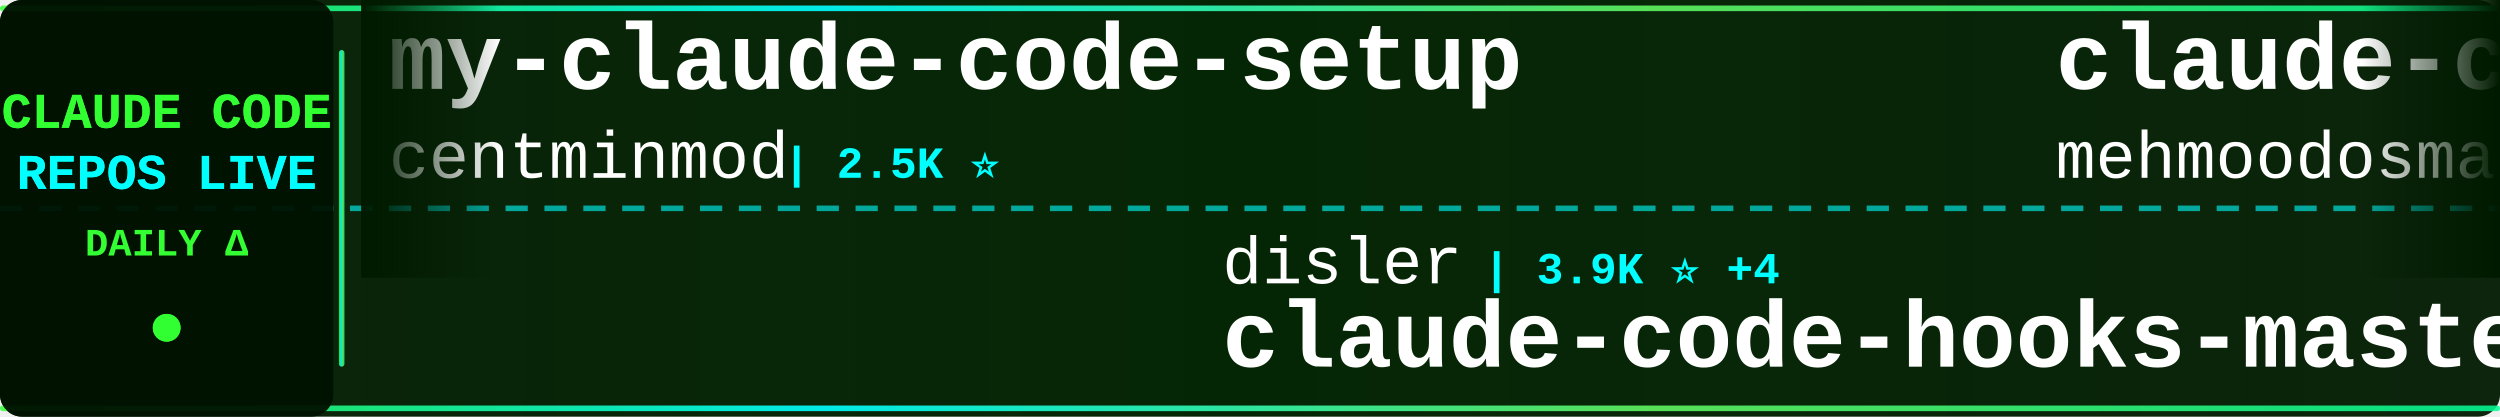
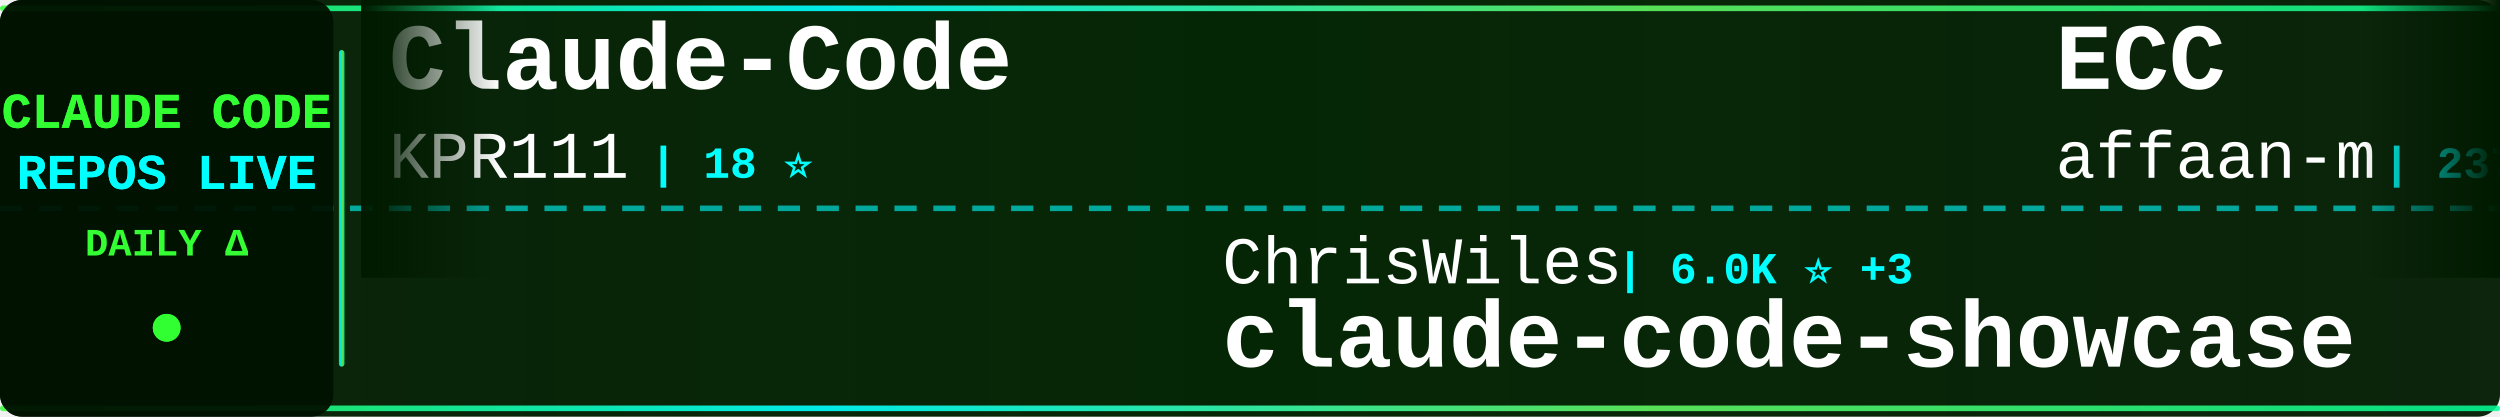
<svg xmlns="http://www.w3.org/2000/svg" width="900" height="150">
  <defs>
    <linearGradient id="tickerBg" x1="0%" y1="0%" x2="100%" y2="0%">
      <stop offset="0%" style="stop-color:#001a00;stop-opacity:0.95" />
      <stop offset="50%" style="stop-color:#002200;stop-opacity:0.98" />
      <stop offset="100%" style="stop-color:#001a00;stop-opacity:0.95" />
    </linearGradient>
    <linearGradient id="borderGrad" x1="0%" y1="0%" x2="100%" y2="0%">
      <stop offset="0%" style="stop-color:#33ff33;stop-opacity:0.85">
        <animate attributeName="stop-opacity" values="0.85;1;0.85" dur="2s" repeatCount="indefinite" />
      </stop>
      <stop offset="33%" style="stop-color:#00ffff;stop-opacity:0.9">
        <animate attributeName="stop-opacity" values="0.9;1;0.9" dur="2.2s" repeatCount="indefinite" />
      </stop>
      <stop offset="66%" style="stop-color:#66ff66;stop-opacity:0.85">
        <animate attributeName="stop-opacity" values="0.85;1;0.85" dur="1.8s" repeatCount="indefinite" />
      </stop>
      <stop offset="100%" style="stop-color:#00ff99;stop-opacity:0.85">
        <animate attributeName="stop-opacity" values="0.85;1;0.85" dur="2s" repeatCount="indefinite" />
      </stop>
    </linearGradient>
    <filter id="textGlow">
      <feGaussianBlur stdDeviation="0.1" result="coloredBlur" />
      <feMerge>
        <feMergeNode in="coloredBlur" />
        <feMergeNode in="SourceGraphic" />
      </feMerge>
    </filter>
    <filter id="metricGlow">
      <feGaussianBlur stdDeviation="0.2" result="coloredBlur" />
      <feMerge>
        <feMergeNode in="coloredBlur" />
        <feMergeNode in="SourceGraphic" />
      </feMerge>
    </filter>
    <linearGradient id="leftFade" x1="0%" y1="0%" x2="100%" y2="0%">
      <stop offset="0%" style="stop-color:#001a00;stop-opacity:1" />
      <stop offset="100%" style="stop-color:#001a00;stop-opacity:0" />
    </linearGradient>
    <linearGradient id="rightFade" x1="0%" y1="0%" x2="100%" y2="0%">
      <stop offset="0%" style="stop-color:#001a00;stop-opacity:0" />
      <stop offset="100%" style="stop-color:#001a00;stop-opacity:1" />
    </linearGradient>
  </defs>
  <rect width="900" height="150" fill="url(#tickerBg)" rx="8" />
  <rect x="0" y="2" width="900" height="2" fill="url(#borderGrad)" rx="1" />
  <rect x="0" y="146" width="900" height="2" fill="url(#borderGrad)" rx="1" />
  <line x1="0" y1="75" x2="900" y2="75" stroke="#00ffff" stroke-width="2" stroke-dasharray="8 6" opacity="0.6" />
  <rect x="0" y="0" width="120" height="150" fill="#001100" opacity="0.95" rx="8" />
  <text x="60" y="46" font-family="'Courier New', monospace" font-size="18" font-weight="bold" fill="#33ff33" text-anchor="middle" filter="url(#textGlow)">
    CLAUDE CODE
  </text>
  <text x="60" y="68" font-family="'Courier New', monospace" font-size="18" font-weight="bold" fill="#00ffff" text-anchor="middle" filter="url(#textGlow)">
    REPOS LIVE
  </text>
  <text x="60" y="92" font-family="'Courier New', monospace" font-size="14" font-weight="bold" fill="#33ff33" text-anchor="middle">
    DAILY Δ
  </text>
  <circle cx="60" cy="118" r="5" fill="#33ff33" filter="url(#metricGlow)">
    <animate attributeName="r" values="4;6;4" dur="1.5s" repeatCount="indefinite" />
    <animate attributeName="opacity" values="0.6;1;0.6" dur="1.5s" repeatCount="indefinite" />
  </circle>
  <rect x="122" y="18" width="2" height="114" fill="url(#borderGrad)" rx="1" />
  <clipPath id="tickerClip">
    <rect x="130" y="0" width="770" height="150" />
  </clipPath>
  <g clip-path="url(#tickerClip)">
    <g id="tickerItems">
      <animateTransform attributeName="transform" attributeType="XML" type="translate" from="0 0" to="-3000 0" dur="54s" repeatCount="indefinite" />
      <g transform="translate(0, 0)">
-         <text x="140" y="32" font-family="'Courier New', monospace" font-size="34" font-weight="bold" fill="#ffffff">my-claude-code-setup</text>
-         <text x="140" y="64" font-family="'Courier New', monospace" font-size="24" font-weight="normal" fill="#ffffff" opacity="1.0">centminmod</text>
-         <text x="282" y="64" font-family="'Courier New', monospace" font-size="16" font-weight="bold" fill="#00ffff"> | 2.5K ⭐</text>
+         <text x="140" y="32" font-family="'Courier New', monospace" font-size="34" font-weight="bold" fill="#ffffff">Claude-Code</text>
+         <text x="140" y="64" font-family="'Courier New', monospace" font-size="24" font-weight="normal" fill="#ffffff" opacity="1.0">KPR111</text>
+         <text x="234" y="64" font-family="'Courier New', monospace" font-size="16" font-weight="bold" fill="#00ffff"> | 18 ⭐</text>
      </g>
      <g transform="translate(300, 0)">
+         <text x="140" y="102" font-family="'Courier New', monospace" font-size="24" font-weight="normal" fill="#ffffff" opacity="1.0">ChrisWiles</text>
+         <text x="282" y="102" font-family="'Courier New', monospace" font-size="16" font-weight="bold" fill="#00ffff"> | 6.0K ⭐ +3</text>
+         <text x="140" y="132" font-family="'Courier New', monospace" font-size="34" font-weight="bold" fill="#ffffff">claude-code-showcase</text>
+       </g>
+       <g transform="translate(600, 0)">
+         <text x="140" y="32" font-family="'Courier New', monospace" font-size="34" font-weight="bold" fill="#ffffff">ECC</text>
+         <text x="140" y="64" font-family="'Courier New', monospace" font-size="24" font-weight="normal" fill="#ffffff" opacity="1.0">affaan-m</text>
+         <text x="258" y="64" font-family="'Courier New', monospace" font-size="16" font-weight="bold" fill="#00ffff"> | 237.1K ⭐ +242</text>
+       </g>
+       <g transform="translate(900, 0)">
+         <text x="140" y="102" font-family="'Courier New', monospace" font-size="24" font-weight="normal" fill="#ffffff" opacity="1.0">ykdojo</text>
+         <text x="234" y="102" font-family="'Courier New', monospace" font-size="16" font-weight="bold" fill="#00ffff"> | 9.5K ⭐ +14</text>
+         <text x="140" y="132" font-family="'Courier New', monospace" font-size="34" font-weight="bold" fill="#ffffff">claude-code-tips</text>
+       </g>
+       <g transform="translate(1200, 0)">
+         <text x="140" y="32" font-family="'Courier New', monospace" font-size="34" font-weight="bold" fill="#ffffff">everything-claude-code-z...</text>
+         <text x="140" y="64" font-family="'Courier New', monospace" font-size="24" font-weight="normal" fill="#ffffff" opacity="1.0">xu-xiang</text>
+         <text x="258" y="64" font-family="'Courier New', monospace" font-size="16" font-weight="bold" fill="#00ffff"> | 1.8K ⭐ +8</text>
+       </g>
+       <g transform="translate(1500, 0)">
        <text x="140" y="102" font-family="'Courier New', monospace" font-size="24" font-weight="normal" fill="#ffffff" opacity="1.0">disler</text>
-         <text x="234" y="102" font-family="'Courier New', monospace" font-size="16" font-weight="bold" fill="#00ffff"> | 3.9K ⭐ +4</text>
+         <text x="234" y="102" font-family="'Courier New', monospace" font-size="16" font-weight="bold" fill="#00ffff"> | 3.9K ⭐ -1</text>
        <text x="140" y="132" font-family="'Courier New', monospace" font-size="34" font-weight="bold" fill="#ffffff">claude-code-hooks-master...</text>
      </g>
-       <g transform="translate(600, 0)">
-         <text x="140" y="32" font-family="'Courier New', monospace" font-size="34" font-weight="bold" fill="#ffffff">claude-code</text>
-         <text x="140" y="64" font-family="'Courier New', monospace" font-size="24" font-weight="normal" fill="#ffffff" opacity="1.0">mehmoodosman</text>
-         <text x="306" y="64" font-family="'Courier New', monospace" font-size="16" font-weight="bold" fill="#00ffff"> | 172 ⭐</text>
-       </g>
-       <g transform="translate(900, 0)">
-         <text x="140" y="102" font-family="'Courier New', monospace" font-size="24" font-weight="normal" fill="#ffffff" opacity="1.0">isboyjc</text>
-         <text x="246" y="102" font-family="'Courier New', monospace" font-size="16" font-weight="bold" fill="#00ffff"> | 161 ⭐</text>
-         <text x="140" y="132" font-family="'Courier New', monospace" font-size="34" font-weight="bold" fill="#ffffff">claude-code</text>
-       </g>
-       <g transform="translate(1200, 0)">
-         <text x="140" y="32" font-family="'Courier New', monospace" font-size="34" font-weight="bold" fill="#ffffff">Claude-Code</text>
-         <text x="140" y="64" font-family="'Courier New', monospace" font-size="24" font-weight="normal" fill="#ffffff" opacity="1.0">pengchengneo</text>
-         <text x="306" y="64" font-family="'Courier New', monospace" font-size="16" font-weight="bold" fill="#00ffff"> | 1.7K ⭐ +2</text>
-       </g>
-       <g transform="translate(1500, 0)">
-         <text x="140" y="102" font-family="'Courier New', monospace" font-size="24" font-weight="normal" fill="#ffffff" opacity="1.0">Maciek-roboblog</text>
-         <text x="342" y="102" font-family="'Courier New', monospace" font-size="16" font-weight="bold" fill="#00ffff"> | 8.6K ⭐ +6</text>
-         <text x="140" y="132" font-family="'Courier New', monospace" font-size="34" font-weight="bold" fill="#ffffff">Claude-Code-Usage-Monito...</text>
-       </g>
      <g transform="translate(1800, 0)">
-         <text x="140" y="32" font-family="'Courier New', monospace" font-size="34" font-weight="bold" fill="#ffffff">claude-code-telegram</text>
-         <text x="140" y="64" font-family="'Courier New', monospace" font-size="24" font-weight="normal" fill="#ffffff" opacity="1.0">RichardAtCT</text>
-         <text x="294" y="64" font-family="'Courier New', monospace" font-size="16" font-weight="bold" fill="#00ffff"> | 2.7K ⭐ +1</text>
+         <text x="140" y="32" font-family="'Courier New', monospace" font-size="34" font-weight="bold" fill="#ffffff">oh-my-claudecode</text>
+         <text x="140" y="64" font-family="'Courier New', monospace" font-size="24" font-weight="normal" fill="#ffffff" opacity="1.0">Yeachan-Heo</text>
+         <text x="294" y="64" font-family="'Courier New', monospace" font-size="16" font-weight="bold" fill="#00ffff"> | 38.3K ⭐ +24</text>
      </g>
      <g transform="translate(2100, 0)">
-         <text x="140" y="102" font-family="'Courier New', monospace" font-size="24" font-weight="normal" fill="#ffffff" opacity="1.0">Yeachan-Heo</text>
-         <text x="294" y="102" font-family="'Courier New', monospace" font-size="16" font-weight="bold" fill="#00ffff"> | 38.2K ⭐ +23</text>
-         <text x="140" y="132" font-family="'Courier New', monospace" font-size="34" font-weight="bold" fill="#ffffff">oh-my-claudecode</text>
+         <text x="140" y="102" font-family="'Courier New', monospace" font-size="24" font-weight="normal" fill="#ffffff" opacity="1.0">simonw</text>
+         <text x="234" y="102" font-family="'Courier New', monospace" font-size="16" font-weight="bold" fill="#00ffff"> | 1.6K ⭐ +2</text>
+         <text x="140" y="132" font-family="'Courier New', monospace" font-size="34" font-weight="bold" fill="#ffffff">claude-code-transcripts</text>
      </g>
      <g transform="translate(2400, 0)">
-         <text x="140" y="32" font-family="'Courier New', monospace" font-size="34" font-weight="bold" fill="#ffffff">claude-code-reverse</text>
-         <text x="140" y="64" font-family="'Courier New', monospace" font-size="24" font-weight="normal" fill="#ffffff" opacity="1.0">Yuyz0112</text>
-         <text x="258" y="64" font-family="'Courier New', monospace" font-size="16" font-weight="bold" fill="#00ffff"> | 2.4K ⭐</text>
+         <text x="140" y="32" font-family="'Courier New', monospace" font-size="34" font-weight="bold" fill="#ffffff">claude-code-system-promp...</text>
+         <text x="140" y="64" font-family="'Courier New', monospace" font-size="24" font-weight="normal" fill="#ffffff" opacity="1.0">Piebald-AI</text>
+         <text x="282" y="64" font-family="'Courier New', monospace" font-size="16" font-weight="bold" fill="#00ffff"> | 12.1K ⭐ +8</text>
      </g>
      <g transform="translate(2700, 0)">
-         <text x="140" y="102" font-family="'Courier New', monospace" font-size="24" font-weight="normal" fill="#ffffff" opacity="1.0">ykdojo</text>
-         <text x="234" y="102" font-family="'Courier New', monospace" font-size="16" font-weight="bold" fill="#00ffff"> | 9.5K ⭐ +9</text>
-         <text x="140" y="132" font-family="'Courier New', monospace" font-size="34" font-weight="bold" fill="#ffffff">claude-code-tips</text>
+         <text x="140" y="102" font-family="'Courier New', monospace" font-size="24" font-weight="normal" fill="#ffffff" opacity="1.0">frankbria</text>
+         <text x="270" y="102" font-family="'Courier New', monospace" font-size="16" font-weight="bold" fill="#00ffff"> | 9.6K ⭐ +2</text>
+         <text x="140" y="132" font-family="'Courier New', monospace" font-size="34" font-weight="bold" fill="#ffffff">ralph-claude-code</text>
      </g>
      <g transform="translate(3000, 0)">
-         <text x="140" y="32" font-family="'Courier New', monospace" font-size="34" font-weight="bold" fill="#ffffff">my-claude-code-setup</text>
-         <text x="140" y="64" font-family="'Courier New', monospace" font-size="24" font-weight="normal" fill="#ffffff" opacity="1.0">centminmod</text>
-         <text x="282" y="64" font-family="'Courier New', monospace" font-size="16" font-weight="bold" fill="#00ffff"> | 2.5K ⭐</text>
+         <text x="140" y="32" font-family="'Courier New', monospace" font-size="34" font-weight="bold" fill="#ffffff">Claude-Code</text>
+         <text x="140" y="64" font-family="'Courier New', monospace" font-size="24" font-weight="normal" fill="#ffffff" opacity="1.0">KPR111</text>
+         <text x="234" y="64" font-family="'Courier New', monospace" font-size="16" font-weight="bold" fill="#00ffff"> | 18 ⭐</text>
      </g>
      <g transform="translate(3300, 0)">
-         <text x="140" y="102" font-family="'Courier New', monospace" font-size="24" font-weight="normal" fill="#ffffff" opacity="1.0">disler</text>
-         <text x="234" y="102" font-family="'Courier New', monospace" font-size="16" font-weight="bold" fill="#00ffff"> | 3.9K ⭐ +4</text>
-         <text x="140" y="132" font-family="'Courier New', monospace" font-size="34" font-weight="bold" fill="#ffffff">claude-code-hooks-master...</text>
+         <text x="140" y="102" font-family="'Courier New', monospace" font-size="24" font-weight="normal" fill="#ffffff" opacity="1.0">ChrisWiles</text>
+         <text x="282" y="102" font-family="'Courier New', monospace" font-size="16" font-weight="bold" fill="#00ffff"> | 6.0K ⭐ +3</text>
+         <text x="140" y="132" font-family="'Courier New', monospace" font-size="34" font-weight="bold" fill="#ffffff">claude-code-showcase</text>
      </g>
      <g transform="translate(3600, 0)">
-         <text x="140" y="32" font-family="'Courier New', monospace" font-size="34" font-weight="bold" fill="#ffffff">claude-code</text>
-         <text x="140" y="64" font-family="'Courier New', monospace" font-size="24" font-weight="normal" fill="#ffffff" opacity="1.0">mehmoodosman</text>
-         <text x="306" y="64" font-family="'Courier New', monospace" font-size="16" font-weight="bold" fill="#00ffff"> | 172 ⭐</text>
+         <text x="140" y="32" font-family="'Courier New', monospace" font-size="34" font-weight="bold" fill="#ffffff">ECC</text>
+         <text x="140" y="64" font-family="'Courier New', monospace" font-size="24" font-weight="normal" fill="#ffffff" opacity="1.0">affaan-m</text>
+         <text x="258" y="64" font-family="'Courier New', monospace" font-size="16" font-weight="bold" fill="#00ffff"> | 237.1K ⭐ +242</text>
      </g>
      <g transform="translate(3900, 0)">
-         <text x="140" y="102" font-family="'Courier New', monospace" font-size="24" font-weight="normal" fill="#ffffff" opacity="1.0">isboyjc</text>
-         <text x="246" y="102" font-family="'Courier New', monospace" font-size="16" font-weight="bold" fill="#00ffff"> | 161 ⭐</text>
-         <text x="140" y="132" font-family="'Courier New', monospace" font-size="34" font-weight="bold" fill="#ffffff">claude-code</text>
+         <text x="140" y="102" font-family="'Courier New', monospace" font-size="24" font-weight="normal" fill="#ffffff" opacity="1.0">ykdojo</text>
+         <text x="234" y="102" font-family="'Courier New', monospace" font-size="16" font-weight="bold" fill="#00ffff"> | 9.5K ⭐ +14</text>
+         <text x="140" y="132" font-family="'Courier New', monospace" font-size="34" font-weight="bold" fill="#ffffff">claude-code-tips</text>
      </g>
    </g>
  </g>
  <rect x="130" y="0" width="50" height="100" fill="url(#leftFade)" />
  <rect x="850" y="0" width="50" height="100" fill="url(#rightFade)" />
</svg>
